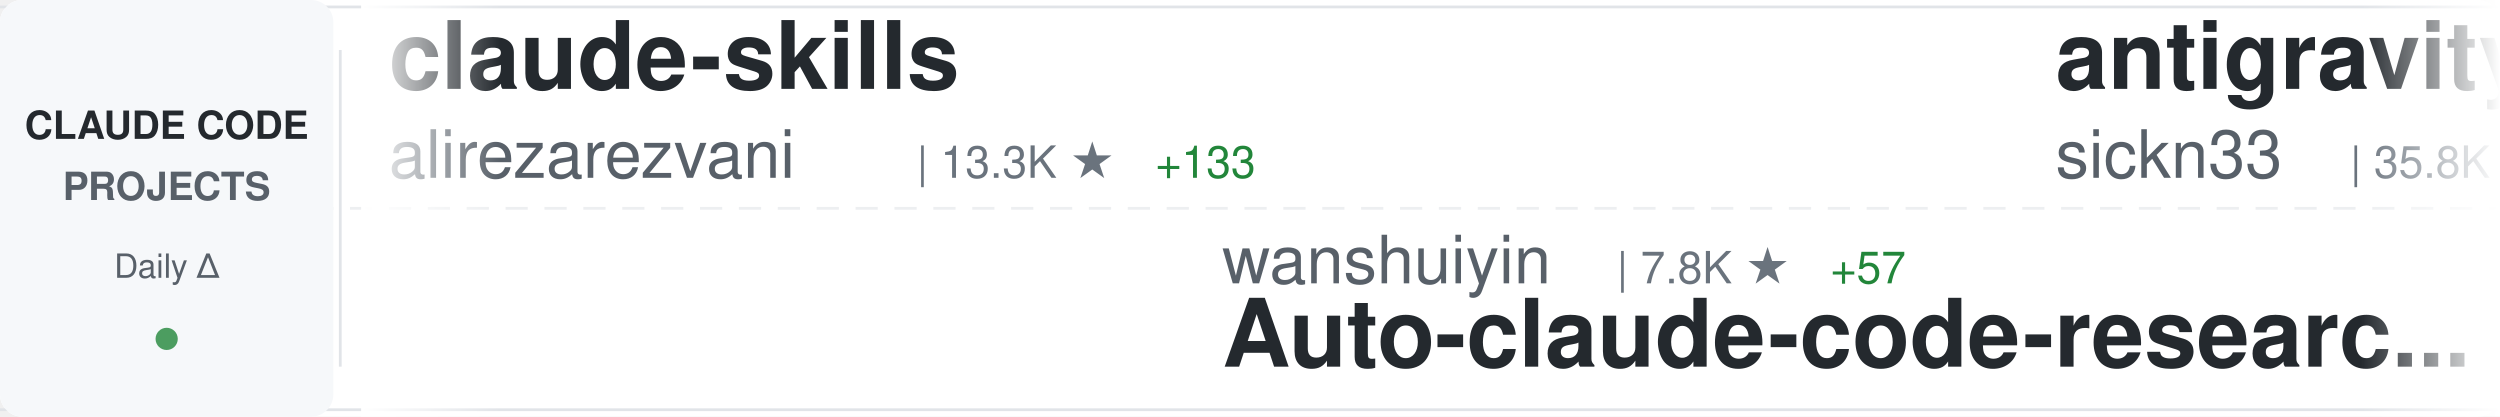
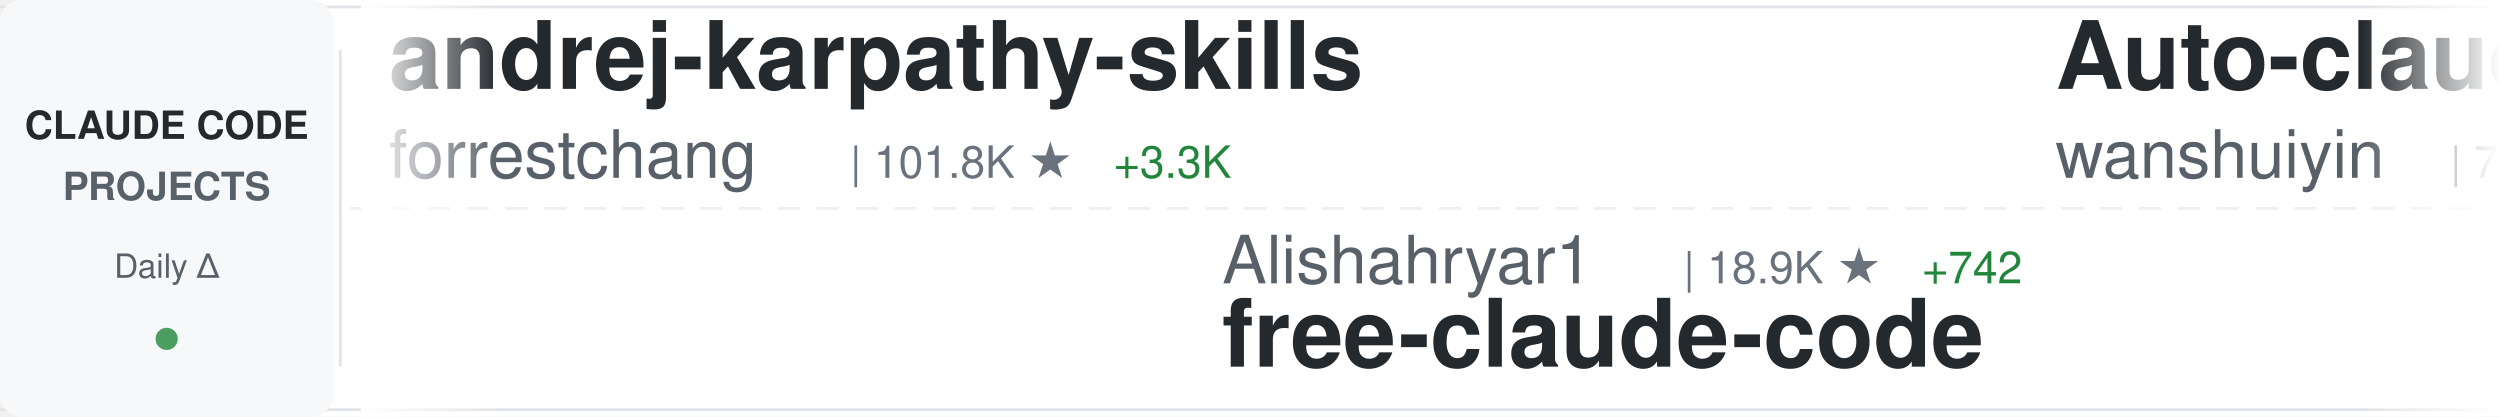
<svg xmlns="http://www.w3.org/2000/svg" width="900" height="150">
  <defs>
    <linearGradient id="awesomeLeftFade" x1="0%" y1="0%" x2="100%" y2="0%">
      <stop offset="0%" style="stop-color:#ffffff;stop-opacity:1" />
      <stop offset="100%" style="stop-color:#ffffff;stop-opacity:0" />
    </linearGradient>
    <linearGradient id="awesomeRightFade" x1="0%" y1="0%" x2="100%" y2="0%">
      <stop offset="0%" style="stop-color:#ffffff;stop-opacity:0" />
      <stop offset="100%" style="stop-color:#ffffff;stop-opacity:1" />
    </linearGradient>
  </defs>
  <rect width="900" height="150" fill="#ffffff" rx="8" />
  <rect x="0" y="2" width="900" height="1" fill="#e1e4e8" />
  <rect x="0" y="147" width="900" height="1" fill="#e1e4e8" />
  <line x1="0" y1="75" x2="900" y2="75" stroke="#e1e4e8" stroke-width="1" stroke-dasharray="8 6" opacity="0.6" />
  <rect x="0" y="0" width="120" height="150" fill="#f6f8fa" rx="8" />
  <text x="60" y="50" font-family="-apple-system, BlinkMacSystemFont, 'Segoe UI', Helvetica, Arial, sans-serif" font-size="14" font-weight="600" fill="#24292e" text-anchor="middle">CLAUDE CODE</text>
  <text x="60" y="72" font-family="-apple-system, BlinkMacSystemFont, 'Segoe UI', Helvetica, Arial, sans-serif" font-size="14" font-weight="600" fill="#586069" text-anchor="middle">PROJECTS</text>
  <text x="60" y="100" font-family="-apple-system, BlinkMacSystemFont, 'Segoe UI', Helvetica, Arial, sans-serif" font-size="12" font-weight="500" fill="#586069" text-anchor="middle">Daily Δ</text>
  <circle cx="60" cy="122" r="4" fill="#22863a" opacity="0.8" />
  <rect x="122" y="18" width="1" height="114" fill="#e1e4e8" />
  <clipPath id="awesomeTickerClip">
    <rect x="130" y="0" width="770" height="150" />
  </clipPath>
  <g clip-path="url(#awesomeTickerClip)">
    <g id="awesomeTickerItems">
      <animateTransform attributeName="transform" attributeType="XML" type="translate" from="0 0" to="-3000 0" dur="54s" repeatCount="indefinite" />
      <g transform="translate(0, 0)">
+         <text x="140" y="32" font-family="-apple-system, BlinkMacSystemFont, 'Segoe UI', Helvetica, Arial, sans-serif" font-size="34" font-weight="600" fill="#24292e">andrej-karpathy-skills</text>
+         <text x="140" y="64" font-family="-apple-system, BlinkMacSystemFont, 'Segoe UI', Helvetica, Arial, sans-serif" font-size="24" font-weight="400" fill="#586069">forrestchang</text>
+         <text x="306" y="64" font-family="-apple-system, BlinkMacSystemFont, 'Segoe UI', Helvetica, Arial, sans-serif" font-size="16" font-weight="500" fill="#6a737d">| 101.8K ★</text>
+         <text x="401" y="64" font-family="-apple-system, BlinkMacSystemFont, 'Segoe UI', Helvetica, Arial, sans-serif" font-size="16" font-weight="500" fill="#22863a"> +3.3K</text>
+       </g>
+       <g transform="translate(300, 0)">
+         <text x="140" y="102" font-family="-apple-system, BlinkMacSystemFont, 'Segoe UI', Helvetica, Arial, sans-serif" font-size="24" font-weight="400" fill="#586069">Alishahryar1</text>
+         <text x="306" y="102" font-family="-apple-system, BlinkMacSystemFont, 'Segoe UI', Helvetica, Arial, sans-serif" font-size="16" font-weight="500" fill="#6a737d">| 18.9K ★</text>
+         <text x="392" y="102" font-family="-apple-system, BlinkMacSystemFont, 'Segoe UI', Helvetica, Arial, sans-serif" font-size="16" font-weight="500" fill="#22863a"> +742</text>
+         <text x="140" y="132" font-family="-apple-system, BlinkMacSystemFont, 'Segoe UI', Helvetica, Arial, sans-serif" font-size="34" font-weight="600" fill="#24292e">free-claude-code</text>
+       </g>
+       <g transform="translate(600, 0)">
+         <text x="140" y="32" font-family="-apple-system, BlinkMacSystemFont, 'Segoe UI', Helvetica, Arial, sans-serif" font-size="34" font-weight="600" fill="#24292e">Auto-claude-code-researc...</text>
+         <text x="140" y="64" font-family="-apple-system, BlinkMacSystemFont, 'Segoe UI', Helvetica, Arial, sans-serif" font-size="24" font-weight="400" fill="#586069">wanshuiyin</text>
+         <text x="282" y="64" font-family="-apple-system, BlinkMacSystemFont, 'Segoe UI', Helvetica, Arial, sans-serif" font-size="16" font-weight="500" fill="#6a737d">| 7.8K ★</text>
+         <text x="359" y="64" font-family="-apple-system, BlinkMacSystemFont, 'Segoe UI', Helvetica, Arial, sans-serif" font-size="16" font-weight="500" fill="#22863a"> +55</text>
+       </g>
+       <g transform="translate(900, 0)">
+         <text x="140" y="102" font-family="-apple-system, BlinkMacSystemFont, 'Segoe UI', Helvetica, Arial, sans-serif" font-size="24" font-weight="400" fill="#586069">musistudio</text>
+         <text x="282" y="102" font-family="-apple-system, BlinkMacSystemFont, 'Segoe UI', Helvetica, Arial, sans-serif" font-size="16" font-weight="500" fill="#6a737d">| 33.3K ★</text>
+         <text x="368" y="102" font-family="-apple-system, BlinkMacSystemFont, 'Segoe UI', Helvetica, Arial, sans-serif" font-size="16" font-weight="500" fill="#22863a"> +62</text>
+         <text x="140" y="132" font-family="-apple-system, BlinkMacSystemFont, 'Segoe UI', Helvetica, Arial, sans-serif" font-size="34" font-weight="600" fill="#24292e">claude-code-router</text>
+       </g>
+       <g transform="translate(1200, 0)">
        <text x="140" y="32" font-family="-apple-system, BlinkMacSystemFont, 'Segoe UI', Helvetica, Arial, sans-serif" font-size="34" font-weight="600" fill="#24292e">claude-skills</text>
        <text x="140" y="64" font-family="-apple-system, BlinkMacSystemFont, 'Segoe UI', Helvetica, Arial, sans-serif" font-size="24" font-weight="400" fill="#586069">alirezarezvani</text>
        <text x="330" y="64" font-family="-apple-system, BlinkMacSystemFont, 'Segoe UI', Helvetica, Arial, sans-serif" font-size="16" font-weight="500" fill="#6a737d">| 13.3K ★</text>
-         <text x="416" y="64" font-family="-apple-system, BlinkMacSystemFont, 'Segoe UI', Helvetica, Arial, sans-serif" font-size="16" font-weight="500" fill="#22863a"> +133</text>
-       </g>
-       <g transform="translate(300, 0)">
-         <text x="140" y="102" font-family="-apple-system, BlinkMacSystemFont, 'Segoe UI', Helvetica, Arial, sans-serif" font-size="24" font-weight="400" fill="#586069">wanshuiyin</text>
-         <text x="282" y="102" font-family="-apple-system, BlinkMacSystemFont, 'Segoe UI', Helvetica, Arial, sans-serif" font-size="16" font-weight="500" fill="#6a737d">| 7.8K ★</text>
-         <text x="359" y="102" font-family="-apple-system, BlinkMacSystemFont, 'Segoe UI', Helvetica, Arial, sans-serif" font-size="16" font-weight="500" fill="#22863a"> +57</text>
-         <text x="140" y="132" font-family="-apple-system, BlinkMacSystemFont, 'Segoe UI', Helvetica, Arial, sans-serif" font-size="34" font-weight="600" fill="#24292e">Auto-claude-code-researc...</text>
-       </g>
-       <g transform="translate(600, 0)">
-         <text x="140" y="32" font-family="-apple-system, BlinkMacSystemFont, 'Segoe UI', Helvetica, Arial, sans-serif" font-size="34" font-weight="600" fill="#24292e">antigravity-awesome-skil...</text>
-         <text x="140" y="64" font-family="-apple-system, BlinkMacSystemFont, 'Segoe UI', Helvetica, Arial, sans-serif" font-size="24" font-weight="400" fill="#586069">sickn33</text>
-         <text x="246" y="64" font-family="-apple-system, BlinkMacSystemFont, 'Segoe UI', Helvetica, Arial, sans-serif" font-size="16" font-weight="500" fill="#6a737d">| 35.8K ★</text>
-         <text x="332" y="64" font-family="-apple-system, BlinkMacSystemFont, 'Segoe UI', Helvetica, Arial, sans-serif" font-size="16" font-weight="500" fill="#22863a"> +147</text>
-       </g>
-       <g transform="translate(900, 0)">
-         <text x="140" y="102" font-family="-apple-system, BlinkMacSystemFont, 'Segoe UI', Helvetica, Arial, sans-serif" font-size="24" font-weight="400" fill="#586069">1rgs</text>
-         <text x="210" y="102" font-family="-apple-system, BlinkMacSystemFont, 'Segoe UI', Helvetica, Arial, sans-serif" font-size="16" font-weight="500" fill="#6a737d">| 3.5K ★</text>
-         <text x="287" y="102" font-family="-apple-system, BlinkMacSystemFont, 'Segoe UI', Helvetica, Arial, sans-serif" font-size="16" font-weight="500" fill="#22863a"> +8</text>
-         <text x="140" y="132" font-family="-apple-system, BlinkMacSystemFont, 'Segoe UI', Helvetica, Arial, sans-serif" font-size="34" font-weight="600" fill="#24292e">claude-code-proxy</text>
-       </g>
-       <g transform="translate(1200, 0)">
-         <text x="140" y="32" font-family="-apple-system, BlinkMacSystemFont, 'Segoe UI', Helvetica, Arial, sans-serif" font-size="34" font-weight="600" fill="#24292e">claude-code-rev</text>
-         <text x="140" y="64" font-family="-apple-system, BlinkMacSystemFont, 'Segoe UI', Helvetica, Arial, sans-serif" font-size="24" font-weight="400" fill="#586069">oboard</text>
-         <text x="234" y="64" font-family="-apple-system, BlinkMacSystemFont, 'Segoe UI', Helvetica, Arial, sans-serif" font-size="16" font-weight="500" fill="#6a737d">| 3.1K ★</text>
-         <text x="311" y="64" font-family="-apple-system, BlinkMacSystemFont, 'Segoe UI', Helvetica, Arial, sans-serif" font-size="16" font-weight="500" fill="#22863a"> +6</text>
+         <text x="416" y="64" font-family="-apple-system, BlinkMacSystemFont, 'Segoe UI', Helvetica, Arial, sans-serif" font-size="16" font-weight="500" fill="#22863a"> +129</text>
      </g>
      <g transform="translate(1500, 0)">
-         <text x="140" y="102" font-family="-apple-system, BlinkMacSystemFont, 'Segoe UI', Helvetica, Arial, sans-serif" font-size="24" font-weight="400" fill="#586069">shareAI-lab</text>
-         <text x="294" y="102" font-family="-apple-system, BlinkMacSystemFont, 'Segoe UI', Helvetica, Arial, sans-serif" font-size="16" font-weight="500" fill="#6a737d">| 57.6K ★</text>
-         <text x="380" y="102" font-family="-apple-system, BlinkMacSystemFont, 'Segoe UI', Helvetica, Arial, sans-serif" font-size="16" font-weight="500" fill="#22863a"> +217</text>
-         <text x="140" y="132" font-family="-apple-system, BlinkMacSystemFont, 'Segoe UI', Helvetica, Arial, sans-serif" font-size="34" font-weight="600" fill="#24292e">learn-claude-code</text>
+         <text x="140" y="102" font-family="-apple-system, BlinkMacSystemFont, 'Segoe UI', Helvetica, Arial, sans-serif" font-size="24" font-weight="400" fill="#586069">pengchengneo</text>
+         <text x="306" y="102" font-family="-apple-system, BlinkMacSystemFont, 'Segoe UI', Helvetica, Arial, sans-serif" font-size="16" font-weight="500" fill="#6a737d">| 1.3K ★</text>
+         <text x="383" y="102" font-family="-apple-system, BlinkMacSystemFont, 'Segoe UI', Helvetica, Arial, sans-serif" font-size="16" font-weight="500" fill="#22863a"> +4</text>
+         <text x="140" y="132" font-family="-apple-system, BlinkMacSystemFont, 'Segoe UI', Helvetica, Arial, sans-serif" font-size="34" font-weight="600" fill="#24292e">Claude-Code</text>
      </g>
      <g transform="translate(1800, 0)">
-         <text x="140" y="32" font-family="-apple-system, BlinkMacSystemFont, 'Segoe UI', Helvetica, Arial, sans-serif" font-size="34" font-weight="600" fill="#24292e">claude-code-from-scratch</text>
-         <text x="140" y="64" font-family="-apple-system, BlinkMacSystemFont, 'Segoe UI', Helvetica, Arial, sans-serif" font-size="24" font-weight="400" fill="#586069">Windy3f3f3f3f</text>
-         <text x="318" y="64" font-family="-apple-system, BlinkMacSystemFont, 'Segoe UI', Helvetica, Arial, sans-serif" font-size="16" font-weight="500" fill="#6a737d">| 1.1K ★</text>
-         <text x="395" y="64" font-family="-apple-system, BlinkMacSystemFont, 'Segoe UI', Helvetica, Arial, sans-serif" font-size="16" font-weight="500" fill="#22863a"> +11</text>
+         <text x="140" y="32" font-family="-apple-system, BlinkMacSystemFont, 'Segoe UI', Helvetica, Arial, sans-serif" font-size="34" font-weight="600" fill="#24292e">collection-claude-code-s...</text>
+         <text x="140" y="64" font-family="-apple-system, BlinkMacSystemFont, 'Segoe UI', Helvetica, Arial, sans-serif" font-size="24" font-weight="400" fill="#586069">chauncygu</text>
+         <text x="270" y="64" font-family="-apple-system, BlinkMacSystemFont, 'Segoe UI', Helvetica, Arial, sans-serif" font-size="16" font-weight="500" fill="#6a737d">| 2.3K ★</text>
+         <text x="347" y="64" font-family="-apple-system, BlinkMacSystemFont, 'Segoe UI', Helvetica, Arial, sans-serif" font-size="16" font-weight="500" fill="#22863a"> +16</text>
      </g>
      <g transform="translate(2100, 0)">
-         <text x="140" y="102" font-family="-apple-system, BlinkMacSystemFont, 'Segoe UI', Helvetica, Arial, sans-serif" font-size="24" font-weight="400" fill="#586069">https-deeplearning-ai</text>
-         <text x="414" y="102" font-family="-apple-system, BlinkMacSystemFont, 'Segoe UI', Helvetica, Arial, sans-serif" font-size="16" font-weight="500" fill="#6a737d">| 499 ★</text>
-         <text x="482" y="102" font-family="-apple-system, BlinkMacSystemFont, 'Segoe UI', Helvetica, Arial, sans-serif" font-size="16" font-weight="500" fill="#22863a"> +1</text>
-         <text x="140" y="132" font-family="-apple-system, BlinkMacSystemFont, 'Segoe UI', Helvetica, Arial, sans-serif" font-size="34" font-weight="600" fill="#24292e">sc-claude-code-files</text>
+         <text x="140" y="102" font-family="-apple-system, BlinkMacSystemFont, 'Segoe UI', Helvetica, Arial, sans-serif" font-size="24" font-weight="400" fill="#586069">snarktank</text>
+         <text x="270" y="102" font-family="-apple-system, BlinkMacSystemFont, 'Segoe UI', Helvetica, Arial, sans-serif" font-size="16" font-weight="500" fill="#6a737d">| 18.2K ★</text>
+         <text x="356" y="102" font-family="-apple-system, BlinkMacSystemFont, 'Segoe UI', Helvetica, Arial, sans-serif" font-size="16" font-weight="500" fill="#22863a"> +80</text>
+         <text x="140" y="132" font-family="-apple-system, BlinkMacSystemFont, 'Segoe UI', Helvetica, Arial, sans-serif" font-size="34" font-weight="600" fill="#24292e">ralph</text>
      </g>
      <g transform="translate(2400, 0)">
-         <text x="140" y="32" font-family="-apple-system, BlinkMacSystemFont, 'Segoe UI', Helvetica, Arial, sans-serif" font-size="34" font-weight="600" fill="#24292e">claude-code-from-source</text>
-         <text x="140" y="64" font-family="-apple-system, BlinkMacSystemFont, 'Segoe UI', Helvetica, Arial, sans-serif" font-size="24" font-weight="400" fill="#586069">alejandrobalderas</text>
-         <text x="366" y="64" font-family="-apple-system, BlinkMacSystemFont, 'Segoe UI', Helvetica, Arial, sans-serif" font-size="16" font-weight="500" fill="#6a737d">| 1.8K ★</text>
-         <text x="443" y="64" font-family="-apple-system, BlinkMacSystemFont, 'Segoe UI', Helvetica, Arial, sans-serif" font-size="16" font-weight="500" fill="#22863a"> +8</text>
+         <text x="140" y="32" font-family="-apple-system, BlinkMacSystemFont, 'Segoe UI', Helvetica, Arial, sans-serif" font-size="34" font-weight="600" fill="#24292e">claude-code-guide</text>
+         <text x="140" y="64" font-family="-apple-system, BlinkMacSystemFont, 'Segoe UI', Helvetica, Arial, sans-serif" font-size="24" font-weight="400" fill="#586069">Cranot</text>
+         <text x="234" y="64" font-family="-apple-system, BlinkMacSystemFont, 'Segoe UI', Helvetica, Arial, sans-serif" font-size="16" font-weight="500" fill="#6a737d">| 2.6K ★</text>
+         <text x="311" y="64" font-family="-apple-system, BlinkMacSystemFont, 'Segoe UI', Helvetica, Arial, sans-serif" font-size="16" font-weight="500" fill="#22863a"> +2</text>
      </g>
      <g transform="translate(2700, 0)">
-         <text x="140" y="102" font-family="-apple-system, BlinkMacSystemFont, 'Segoe UI', Helvetica, Arial, sans-serif" font-size="24" font-weight="400" fill="#586069">lorryjovens-hub</text>
-         <text x="342" y="102" font-family="-apple-system, BlinkMacSystemFont, 'Segoe UI', Helvetica, Arial, sans-serif" font-size="16" font-weight="500" fill="#6a737d">| 1.5K ★</text>
-         <text x="419" y="102" font-family="-apple-system, BlinkMacSystemFont, 'Segoe UI', Helvetica, Arial, sans-serif" font-size="16" font-weight="500" fill="#22863a"> +9</text>
-         <text x="140" y="132" font-family="-apple-system, BlinkMacSystemFont, 'Segoe UI', Helvetica, Arial, sans-serif" font-size="34" font-weight="600" fill="#24292e">claude-code-rust</text>
+         <text x="140" y="102" font-family="-apple-system, BlinkMacSystemFont, 'Segoe UI', Helvetica, Arial, sans-serif" font-size="24" font-weight="400" fill="#586069">AICoderTudou</text>
+         <text x="306" y="102" font-family="-apple-system, BlinkMacSystemFont, 'Segoe UI', Helvetica, Arial, sans-serif" font-size="16" font-weight="500" fill="#6a737d">| 496 ★</text>
+         <text x="140" y="132" font-family="-apple-system, BlinkMacSystemFont, 'Segoe UI', Helvetica, Arial, sans-serif" font-size="34" font-weight="600" fill="#24292e">claude-code-tudou</text>
      </g>
      <g transform="translate(3000, 0)">
-         <text x="140" y="32" font-family="-apple-system, BlinkMacSystemFont, 'Segoe UI', Helvetica, Arial, sans-serif" font-size="34" font-weight="600" fill="#24292e">claude-skills</text>
-         <text x="140" y="64" font-family="-apple-system, BlinkMacSystemFont, 'Segoe UI', Helvetica, Arial, sans-serif" font-size="24" font-weight="400" fill="#586069">alirezarezvani</text>
-         <text x="330" y="64" font-family="-apple-system, BlinkMacSystemFont, 'Segoe UI', Helvetica, Arial, sans-serif" font-size="16" font-weight="500" fill="#6a737d">| 13.3K ★</text>
-         <text x="416" y="64" font-family="-apple-system, BlinkMacSystemFont, 'Segoe UI', Helvetica, Arial, sans-serif" font-size="16" font-weight="500" fill="#22863a"> +133</text>
+         <text x="140" y="32" font-family="-apple-system, BlinkMacSystemFont, 'Segoe UI', Helvetica, Arial, sans-serif" font-size="34" font-weight="600" fill="#24292e">andrej-karpathy-skills</text>
+         <text x="140" y="64" font-family="-apple-system, BlinkMacSystemFont, 'Segoe UI', Helvetica, Arial, sans-serif" font-size="24" font-weight="400" fill="#586069">forrestchang</text>
+         <text x="306" y="64" font-family="-apple-system, BlinkMacSystemFont, 'Segoe UI', Helvetica, Arial, sans-serif" font-size="16" font-weight="500" fill="#6a737d">| 101.8K ★</text>
+         <text x="401" y="64" font-family="-apple-system, BlinkMacSystemFont, 'Segoe UI', Helvetica, Arial, sans-serif" font-size="16" font-weight="500" fill="#22863a"> +3.3K</text>
      </g>
      <g transform="translate(3300, 0)">
-         <text x="140" y="102" font-family="-apple-system, BlinkMacSystemFont, 'Segoe UI', Helvetica, Arial, sans-serif" font-size="24" font-weight="400" fill="#586069">wanshuiyin</text>
-         <text x="282" y="102" font-family="-apple-system, BlinkMacSystemFont, 'Segoe UI', Helvetica, Arial, sans-serif" font-size="16" font-weight="500" fill="#6a737d">| 7.8K ★</text>
-         <text x="359" y="102" font-family="-apple-system, BlinkMacSystemFont, 'Segoe UI', Helvetica, Arial, sans-serif" font-size="16" font-weight="500" fill="#22863a"> +57</text>
-         <text x="140" y="132" font-family="-apple-system, BlinkMacSystemFont, 'Segoe UI', Helvetica, Arial, sans-serif" font-size="34" font-weight="600" fill="#24292e">Auto-claude-code-researc...</text>
+         <text x="140" y="102" font-family="-apple-system, BlinkMacSystemFont, 'Segoe UI', Helvetica, Arial, sans-serif" font-size="24" font-weight="400" fill="#586069">Alishahryar1</text>
+         <text x="306" y="102" font-family="-apple-system, BlinkMacSystemFont, 'Segoe UI', Helvetica, Arial, sans-serif" font-size="16" font-weight="500" fill="#6a737d">| 18.9K ★</text>
+         <text x="392" y="102" font-family="-apple-system, BlinkMacSystemFont, 'Segoe UI', Helvetica, Arial, sans-serif" font-size="16" font-weight="500" fill="#22863a"> +742</text>
+         <text x="140" y="132" font-family="-apple-system, BlinkMacSystemFont, 'Segoe UI', Helvetica, Arial, sans-serif" font-size="34" font-weight="600" fill="#24292e">free-claude-code</text>
      </g>
      <g transform="translate(3600, 0)">
-         <text x="140" y="32" font-family="-apple-system, BlinkMacSystemFont, 'Segoe UI', Helvetica, Arial, sans-serif" font-size="34" font-weight="600" fill="#24292e">antigravity-awesome-skil...</text>
-         <text x="140" y="64" font-family="-apple-system, BlinkMacSystemFont, 'Segoe UI', Helvetica, Arial, sans-serif" font-size="24" font-weight="400" fill="#586069">sickn33</text>
-         <text x="246" y="64" font-family="-apple-system, BlinkMacSystemFont, 'Segoe UI', Helvetica, Arial, sans-serif" font-size="16" font-weight="500" fill="#6a737d">| 35.8K ★</text>
-         <text x="332" y="64" font-family="-apple-system, BlinkMacSystemFont, 'Segoe UI', Helvetica, Arial, sans-serif" font-size="16" font-weight="500" fill="#22863a"> +147</text>
+         <text x="140" y="32" font-family="-apple-system, BlinkMacSystemFont, 'Segoe UI', Helvetica, Arial, sans-serif" font-size="34" font-weight="600" fill="#24292e">Auto-claude-code-researc...</text>
+         <text x="140" y="64" font-family="-apple-system, BlinkMacSystemFont, 'Segoe UI', Helvetica, Arial, sans-serif" font-size="24" font-weight="400" fill="#586069">wanshuiyin</text>
+         <text x="282" y="64" font-family="-apple-system, BlinkMacSystemFont, 'Segoe UI', Helvetica, Arial, sans-serif" font-size="16" font-weight="500" fill="#6a737d">| 7.8K ★</text>
+         <text x="359" y="64" font-family="-apple-system, BlinkMacSystemFont, 'Segoe UI', Helvetica, Arial, sans-serif" font-size="16" font-weight="500" fill="#22863a"> +55</text>
      </g>
      <g transform="translate(3900, 0)">
-         <text x="140" y="102" font-family="-apple-system, BlinkMacSystemFont, 'Segoe UI', Helvetica, Arial, sans-serif" font-size="24" font-weight="400" fill="#586069">1rgs</text>
-         <text x="210" y="102" font-family="-apple-system, BlinkMacSystemFont, 'Segoe UI', Helvetica, Arial, sans-serif" font-size="16" font-weight="500" fill="#6a737d">| 3.5K ★</text>
-         <text x="287" y="102" font-family="-apple-system, BlinkMacSystemFont, 'Segoe UI', Helvetica, Arial, sans-serif" font-size="16" font-weight="500" fill="#22863a"> +8</text>
-         <text x="140" y="132" font-family="-apple-system, BlinkMacSystemFont, 'Segoe UI', Helvetica, Arial, sans-serif" font-size="34" font-weight="600" fill="#24292e">claude-code-proxy</text>
+         <text x="140" y="102" font-family="-apple-system, BlinkMacSystemFont, 'Segoe UI', Helvetica, Arial, sans-serif" font-size="24" font-weight="400" fill="#586069">musistudio</text>
+         <text x="282" y="102" font-family="-apple-system, BlinkMacSystemFont, 'Segoe UI', Helvetica, Arial, sans-serif" font-size="16" font-weight="500" fill="#6a737d">| 33.3K ★</text>
+         <text x="368" y="102" font-family="-apple-system, BlinkMacSystemFont, 'Segoe UI', Helvetica, Arial, sans-serif" font-size="16" font-weight="500" fill="#22863a"> +62</text>
+         <text x="140" y="132" font-family="-apple-system, BlinkMacSystemFont, 'Segoe UI', Helvetica, Arial, sans-serif" font-size="34" font-weight="600" fill="#24292e">claude-code-router</text>
      </g>
    </g>
  </g>
  <rect x="130" y="0" width="50" height="150" fill="url(#awesomeLeftFade)" />
  <rect x="850" y="0" width="50" height="150" fill="url(#awesomeRightFade)" />
</svg>
